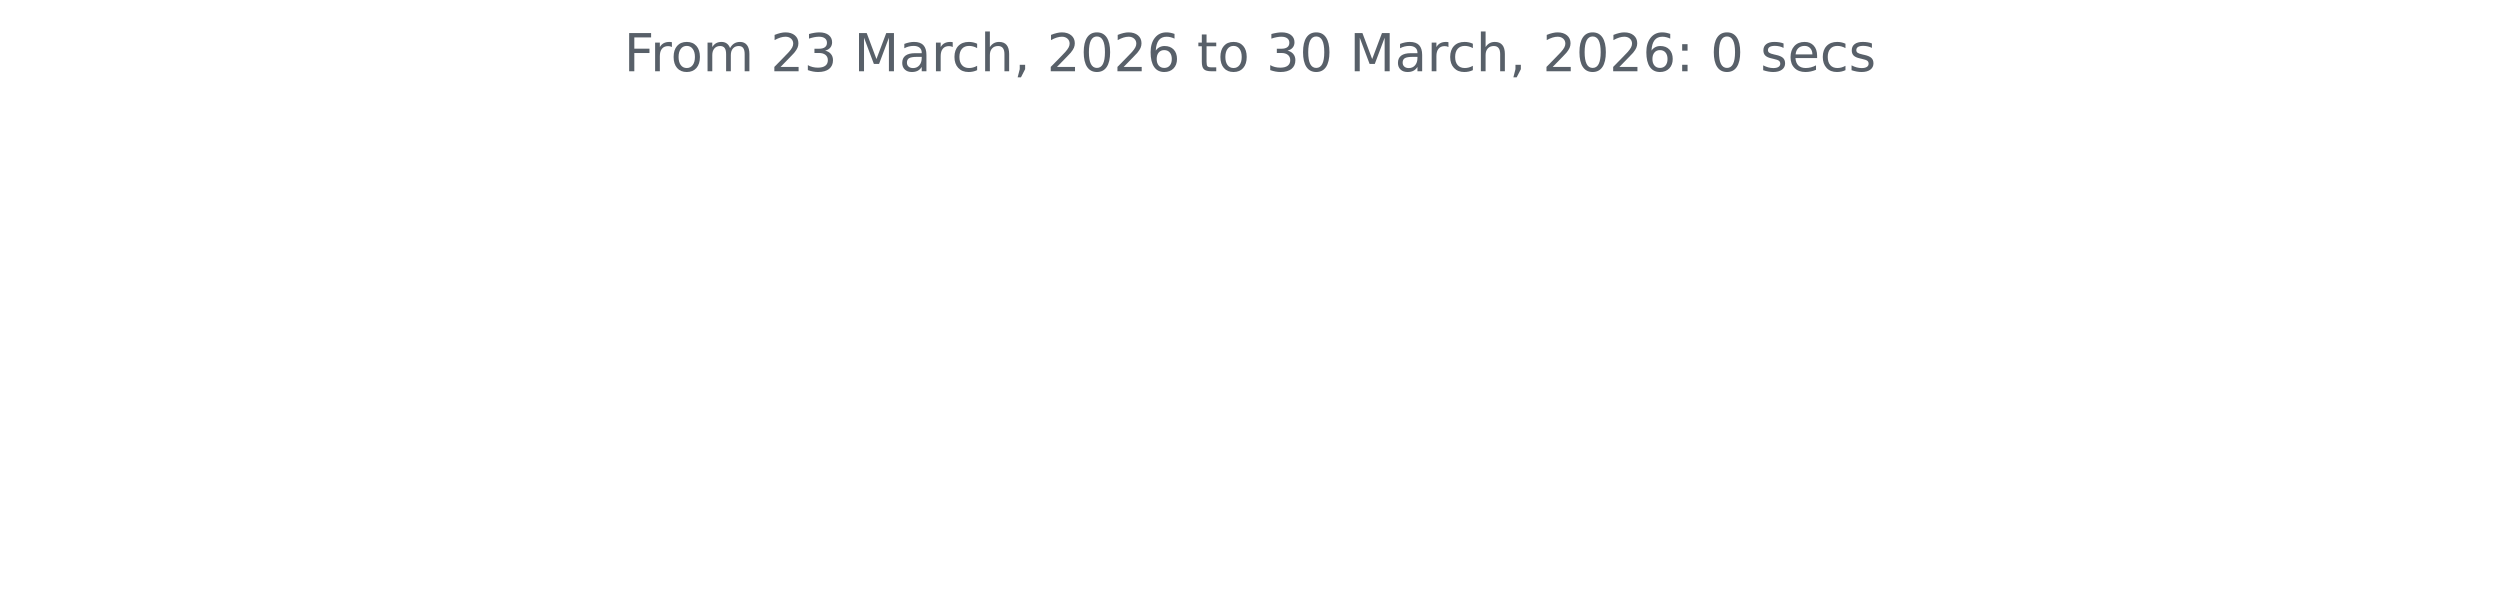
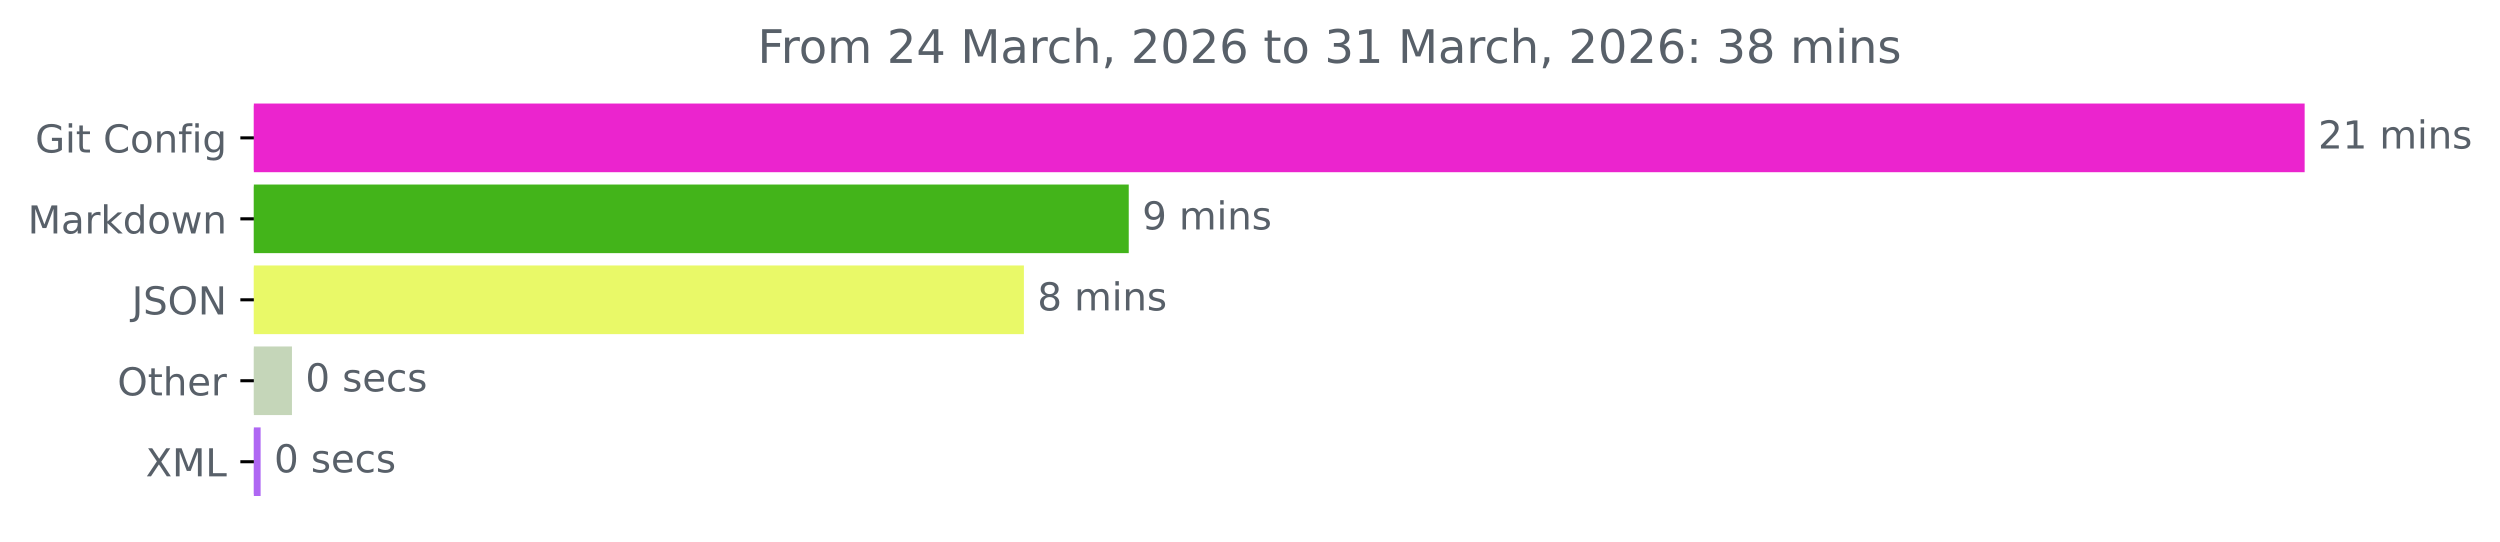
- <svg xmlns="http://www.w3.org/2000/svg" xmlns:xlink="http://www.w3.org/1999/xlink" width="572.4pt" height="140.398pt" viewBox="0 0 572.4 140.398" version="1.1">
+ <svg xmlns="http://www.w3.org/2000/svg" xmlns:xlink="http://www.w3.org/1999/xlink" width="648.438pt" height="140.398pt" viewBox="0 0 648.438 140.398" version="1.1">
  <defs>
    <style type="text/css">*{stroke-linejoin: round; stroke-linecap: butt}</style>
  </defs>
  <g id="figure_1">
    <g id="patch_1">
-       <path d="M 0 140.398  L 572.4 140.398  L 572.4 0  L 0 0  L 0 140.398  z " style="fill: none" />
+       <path d="M 0 140.398  L 648.438 140.398  L 648.438 0  L 0 0  L 0 140.398  z " style="fill: none" />
    </g>
    <g id="axes_1">
+       <g id="patch_2">
+         <path d="M 65.841 27.358  L 597.269 27.358  L 597.269 44.158  L 65.841 44.158  z " clip-path="url(#p51ee3078c2)" style="fill: #eb24ce; stroke: #eb24ce; stroke-linejoin: miter" />
+       </g>
+       <g id="patch_3">
+         <path d="M 65.841 48.358  L 292.269 48.358  L 292.269 65.158  L 65.841 65.158  z " clip-path="url(#p51ee3078c2)" style="fill: #43b41a; stroke: #43b41a; stroke-linejoin: miter" />
+       </g>
+       <g id="patch_4">
+         <path d="M 65.841 69.358  L 265.078 69.358  L 265.078 86.158  L 65.841 86.158  z " clip-path="url(#p51ee3078c2)" style="fill: #e9f968; stroke: #e9f968; stroke-linejoin: miter" />
+       </g>
+       <g id="patch_5">
+         <path d="M 65.841 90.358  L 75.227 90.358  L 75.227 107.158  L 65.841 107.158  z " clip-path="url(#p51ee3078c2)" style="fill: #c5d6b9; stroke: #c5d6b9; stroke-linejoin: miter" />
+       </g>
+       <g id="patch_6">
+         <path d="M 65.841 111.358  L 67.099 111.358  L 67.099 128.158  L 65.841 128.158  z " clip-path="url(#p51ee3078c2)" style="fill: #af67f3; stroke: #af67f3; stroke-linejoin: miter" />
+       </g>
      <g id="matplotlib.axis_1" />
-       <g id="matplotlib.axis_2" />
-       <g id="text_1">
-         <g style="fill: #586069" transform="translate(142.8731 16.31812) scale(0.12 -0.12)">
+       <g id="matplotlib.axis_2">
+         <g id="ytick_1">
+           <g id="line2d_1">
+             <defs>
+               <path id="m8b39fe347a" d="M 0 0  L -3.5 0  " style="stroke: #000000; stroke-width: 0.8" />
+             </defs>
+             <g>
+               <use xlink:href="#m8b39fe347a" x="65.841" y="35.758" style="stroke: #000000; stroke-width: 0.8" />
+             </g>
+           </g>
+           <g id="text_1">
+             <g style="fill: #586069" transform="translate(9.129688 39.55734) scale(0.1 -0.1)">
+               <defs>
+                 <path id="DejaVuSans-47" d="M 3809 666  L 3809 1919  L 2778 1919  L 2778 2438  L 4434 2438  L 4434 434  Q 4069 175 3628 42  Q 3188 -91 2688 -91  Q 1594 -91 976 548  Q 359 1188 359 2328  Q 359 3472 976 4111  Q 1594 4750 2688 4750  Q 3144 4750 3555 4637  Q 3966 4525 4313 4306  L 4313 3634  Q 3963 3931 3569 4081  Q 3175 4231 2741 4231  Q 1884 4231 1454 3753  Q 1025 3275 1025 2328  Q 1025 1384 1454 906  Q 1884 428 2741 428  Q 3075 428 3337 486  Q 3600 544 3809 666  z " transform="scale(0.015625)" />
+                 <path id="DejaVuSans-69" d="M 603 3500  L 1178 3500  L 1178 0  L 603 0  L 603 3500  z M 603 4863  L 1178 4863  L 1178 4134  L 603 4134  L 603 4863  z " transform="scale(0.015625)" />
+                 <path id="DejaVuSans-74" d="M 1172 4494  L 1172 3500  L 2356 3500  L 2356 3053  L 1172 3053  L 1172 1153  Q 1172 725 1289 603  Q 1406 481 1766 481  L 2356 481  L 2356 0  L 1766 0  Q 1100 0 847 248  Q 594 497 594 1153  L 594 3053  L 172 3053  L 172 3500  L 594 3500  L 594 4494  L 1172 4494  z " transform="scale(0.015625)" />
+                 <path id="DejaVuSans-20" transform="scale(0.015625)" />
+                 <path id="DejaVuSans-43" d="M 4122 4306  L 4122 3641  Q 3803 3938 3442 4084  Q 3081 4231 2675 4231  Q 1875 4231 1450 3742  Q 1025 3253 1025 2328  Q 1025 1406 1450 917  Q 1875 428 2675 428  Q 3081 428 3442 575  Q 3803 722 4122 1019  L 4122 359  Q 3791 134 3420 21  Q 3050 -91 2638 -91  Q 1578 -91 968 557  Q 359 1206 359 2328  Q 359 3453 968 4101  Q 1578 4750 2638 4750  Q 3056 4750 3426 4639  Q 3797 4528 4122 4306  z " transform="scale(0.015625)" />
+                 <path id="DejaVuSans-6f" d="M 1959 3097  Q 1497 3097 1228 2736  Q 959 2375 959 1747  Q 959 1119 1226 758  Q 1494 397 1959 397  Q 2419 397 2687 759  Q 2956 1122 2956 1747  Q 2956 2369 2687 2733  Q 2419 3097 1959 3097  z M 1959 3584  Q 2709 3584 3137 3096  Q 3566 2609 3566 1747  Q 3566 888 3137 398  Q 2709 -91 1959 -91  Q 1206 -91 779 398  Q 353 888 353 1747  Q 353 2609 779 3096  Q 1206 3584 1959 3584  z " transform="scale(0.015625)" />
+                 <path id="DejaVuSans-6e" d="M 3513 2113  L 3513 0  L 2938 0  L 2938 2094  Q 2938 2591 2744 2837  Q 2550 3084 2163 3084  Q 1697 3084 1428 2787  Q 1159 2491 1159 1978  L 1159 0  L 581 0  L 581 3500  L 1159 3500  L 1159 2956  Q 1366 3272 1645 3428  Q 1925 3584 2291 3584  Q 2894 3584 3203 3211  Q 3513 2838 3513 2113  z " transform="scale(0.015625)" />
+                 <path id="DejaVuSans-66" d="M 2375 4863  L 2375 4384  L 1825 4384  Q 1516 4384 1395 4259  Q 1275 4134 1275 3809  L 1275 3500  L 2222 3500  L 2222 3053  L 1275 3053  L 1275 0  L 697 0  L 697 3053  L 147 3053  L 147 3500  L 697 3500  L 697 3744  Q 697 4328 969 4595  Q 1241 4863 1831 4863  L 2375 4863  z " transform="scale(0.015625)" />
+                 <path id="DejaVuSans-67" d="M 2906 1791  Q 2906 2416 2648 2759  Q 2391 3103 1925 3103  Q 1463 3103 1205 2759  Q 947 2416 947 1791  Q 947 1169 1205 825  Q 1463 481 1925 481  Q 2391 481 2648 825  Q 2906 1169 2906 1791  z M 3481 434  Q 3481 -459 3084 -895  Q 2688 -1331 1869 -1331  Q 1566 -1331 1297 -1286  Q 1028 -1241 775 -1147  L 775 -588  Q 1028 -725 1275 -790  Q 1522 -856 1778 -856  Q 2344 -856 2625 -561  Q 2906 -266 2906 331  L 2906 616  Q 2728 306 2450 153  Q 2172 0 1784 0  Q 1141 0 747 490  Q 353 981 353 1791  Q 353 2603 747 3093  Q 1141 3584 1784 3584  Q 2172 3584 2450 3431  Q 2728 3278 2906 2969  L 2906 3500  L 3481 3500  L 3481 434  z " transform="scale(0.015625)" />
+               </defs>
+               <use xlink:href="#DejaVuSans-47" />
+               <use xlink:href="#DejaVuSans-69" x="77.49" />
+               <use xlink:href="#DejaVuSans-74" x="105.273" />
+               <use xlink:href="#DejaVuSans-20" x="144.482" />
+               <use xlink:href="#DejaVuSans-43" x="176.27" />
+               <use xlink:href="#DejaVuSans-6f" x="246.094" />
+               <use xlink:href="#DejaVuSans-6e" x="307.275" />
+               <use xlink:href="#DejaVuSans-66" x="370.654" />
+               <use xlink:href="#DejaVuSans-69" x="405.859" />
+               <use xlink:href="#DejaVuSans-67" x="433.643" />
+             </g>
+           </g>
+         </g>
+         <g id="ytick_2">
+           <g id="line2d_2">
+             <g>
+               <use xlink:href="#m8b39fe347a" x="65.841" y="56.758" style="stroke: #000000; stroke-width: 0.8" />
+             </g>
+           </g>
+           <g id="text_2">
+             <g style="fill: #586069" transform="translate(7.2 60.55734) scale(0.1 -0.1)">
+               <defs>
+                 <path id="DejaVuSans-4d" d="M 628 4666  L 1569 4666  L 2759 1491  L 3956 4666  L 4897 4666  L 4897 0  L 4281 0  L 4281 4097  L 3078 897  L 2444 897  L 1241 4097  L 1241 0  L 628 0  L 628 4666  z " transform="scale(0.015625)" />
+                 <path id="DejaVuSans-61" d="M 2194 1759  Q 1497 1759 1228 1600  Q 959 1441 959 1056  Q 959 750 1161 570  Q 1363 391 1709 391  Q 2188 391 2477 730  Q 2766 1069 2766 1631  L 2766 1759  L 2194 1759  z M 3341 1997  L 3341 0  L 2766 0  L 2766 531  Q 2569 213 2275 61  Q 1981 -91 1556 -91  Q 1019 -91 701 211  Q 384 513 384 1019  Q 384 1609 779 1909  Q 1175 2209 1959 2209  L 2766 2209  L 2766 2266  Q 2766 2663 2505 2880  Q 2244 3097 1772 3097  Q 1472 3097 1187 3025  Q 903 2953 641 2809  L 641 3341  Q 956 3463 1253 3523  Q 1550 3584 1831 3584  Q 2591 3584 2966 3190  Q 3341 2797 3341 1997  z " transform="scale(0.015625)" />
+                 <path id="DejaVuSans-72" d="M 2631 2963  Q 2534 3019 2420 3045  Q 2306 3072 2169 3072  Q 1681 3072 1420 2755  Q 1159 2438 1159 1844  L 1159 0  L 581 0  L 581 3500  L 1159 3500  L 1159 2956  Q 1341 3275 1631 3429  Q 1922 3584 2338 3584  Q 2397 3584 2469 3576  Q 2541 3569 2628 3553  L 2631 2963  z " transform="scale(0.015625)" />
+                 <path id="DejaVuSans-6b" d="M 581 4863  L 1159 4863  L 1159 1991  L 2875 3500  L 3609 3500  L 1753 1863  L 3688 0  L 2938 0  L 1159 1709  L 1159 0  L 581 0  L 581 4863  z " transform="scale(0.015625)" />
+                 <path id="DejaVuSans-64" d="M 2906 2969  L 2906 4863  L 3481 4863  L 3481 0  L 2906 0  L 2906 525  Q 2725 213 2448 61  Q 2172 -91 1784 -91  Q 1150 -91 751 415  Q 353 922 353 1747  Q 353 2572 751 3078  Q 1150 3584 1784 3584  Q 2172 3584 2448 3432  Q 2725 3281 2906 2969  z M 947 1747  Q 947 1113 1208 752  Q 1469 391 1925 391  Q 2381 391 2643 752  Q 2906 1113 2906 1747  Q 2906 2381 2643 2742  Q 2381 3103 1925 3103  Q 1469 3103 1208 2742  Q 947 2381 947 1747  z " transform="scale(0.015625)" />
+                 <path id="DejaVuSans-77" d="M 269 3500  L 844 3500  L 1563 769  L 2278 3500  L 2956 3500  L 3675 769  L 4391 3500  L 4966 3500  L 4050 0  L 3372 0  L 2619 2869  L 1863 0  L 1184 0  L 269 3500  z " transform="scale(0.015625)" />
+               </defs>
+               <use xlink:href="#DejaVuSans-4d" />
+               <use xlink:href="#DejaVuSans-61" x="86.279" />
+               <use xlink:href="#DejaVuSans-72" x="147.559" />
+               <use xlink:href="#DejaVuSans-6b" x="188.672" />
+               <use xlink:href="#DejaVuSans-64" x="246.582" />
+               <use xlink:href="#DejaVuSans-6f" x="310.059" />
+               <use xlink:href="#DejaVuSans-77" x="371.24" />
+               <use xlink:href="#DejaVuSans-6e" x="453.027" />
+             </g>
+           </g>
+         </g>
+         <g id="ytick_3">
+           <g id="line2d_3">
+             <g>
+               <use xlink:href="#m8b39fe347a" x="65.841" y="77.758" style="stroke: #000000; stroke-width: 0.8" />
+             </g>
+           </g>
+           <g id="text_3">
+             <g style="fill: #586069" transform="translate(34.18906 81.55734) scale(0.1 -0.1)">
+               <defs>
+                 <path id="DejaVuSans-4a" d="M 628 4666  L 1259 4666  L 1259 325  Q 1259 -519 939 -900  Q 619 -1281 -91 -1281  L -331 -1281  L -331 -750  L -134 -750  Q 284 -750 456 -515  Q 628 -281 628 325  L 628 4666  z " transform="scale(0.015625)" />
+                 <path id="DejaVuSans-53" d="M 3425 4513  L 3425 3897  Q 3066 4069 2747 4153  Q 2428 4238 2131 4238  Q 1616 4238 1336 4038  Q 1056 3838 1056 3469  Q 1056 3159 1242 3001  Q 1428 2844 1947 2747  L 2328 2669  Q 3034 2534 3370 2195  Q 3706 1856 3706 1288  Q 3706 609 3251 259  Q 2797 -91 1919 -91  Q 1588 -91 1214 -16  Q 841 59 441 206  L 441 856  Q 825 641 1194 531  Q 1563 422 1919 422  Q 2459 422 2753 634  Q 3047 847 3047 1241  Q 3047 1584 2836 1778  Q 2625 1972 2144 2069  L 1759 2144  Q 1053 2284 737 2584  Q 422 2884 422 3419  Q 422 4038 858 4394  Q 1294 4750 2059 4750  Q 2388 4750 2728 4690  Q 3069 4631 3425 4513  z " transform="scale(0.015625)" />
+                 <path id="DejaVuSans-4f" d="M 2522 4238  Q 1834 4238 1429 3725  Q 1025 3213 1025 2328  Q 1025 1447 1429 934  Q 1834 422 2522 422  Q 3209 422 3611 934  Q 4013 1447 4013 2328  Q 4013 3213 3611 3725  Q 3209 4238 2522 4238  z M 2522 4750  Q 3503 4750 4090 4092  Q 4678 3434 4678 2328  Q 4678 1225 4090 567  Q 3503 -91 2522 -91  Q 1538 -91 948 565  Q 359 1222 359 2328  Q 359 3434 948 4092  Q 1538 4750 2522 4750  z " transform="scale(0.015625)" />
+                 <path id="DejaVuSans-4e" d="M 628 4666  L 1478 4666  L 3547 763  L 3547 4666  L 4159 4666  L 4159 0  L 3309 0  L 1241 3903  L 1241 0  L 628 0  L 628 4666  z " transform="scale(0.015625)" />
+               </defs>
+               <use xlink:href="#DejaVuSans-4a" />
+               <use xlink:href="#DejaVuSans-53" x="29.492" />
+               <use xlink:href="#DejaVuSans-4f" x="92.969" />
+               <use xlink:href="#DejaVuSans-4e" x="171.68" />
+             </g>
+           </g>
+         </g>
+         <g id="ytick_4">
+           <g id="line2d_4">
+             <g>
+               <use xlink:href="#m8b39fe347a" x="65.841" y="98.758" style="stroke: #000000; stroke-width: 0.8" />
+             </g>
+           </g>
+           <g id="text_4">
+             <g style="fill: #586069" transform="translate(30.44687 102.5573) scale(0.1 -0.1)">
+               <defs>
+                 <path id="DejaVuSans-68" d="M 3513 2113  L 3513 0  L 2938 0  L 2938 2094  Q 2938 2591 2744 2837  Q 2550 3084 2163 3084  Q 1697 3084 1428 2787  Q 1159 2491 1159 1978  L 1159 0  L 581 0  L 581 4863  L 1159 4863  L 1159 2956  Q 1366 3272 1645 3428  Q 1925 3584 2291 3584  Q 2894 3584 3203 3211  Q 3513 2838 3513 2113  z " transform="scale(0.015625)" />
+                 <path id="DejaVuSans-65" d="M 3597 1894  L 3597 1613  L 953 1613  Q 991 1019 1311 708  Q 1631 397 2203 397  Q 2534 397 2845 478  Q 3156 559 3463 722  L 3463 178  Q 3153 47 2828 -22  Q 2503 -91 2169 -91  Q 1331 -91 842 396  Q 353 884 353 1716  Q 353 2575 817 3079  Q 1281 3584 2069 3584  Q 2775 3584 3186 3129  Q 3597 2675 3597 1894  z M 3022 2063  Q 3016 2534 2758 2815  Q 2500 3097 2075 3097  Q 1594 3097 1305 2825  Q 1016 2553 972 2059  L 3022 2063  z " transform="scale(0.015625)" />
+               </defs>
+               <use xlink:href="#DejaVuSans-4f" />
+               <use xlink:href="#DejaVuSans-74" x="78.711" />
+               <use xlink:href="#DejaVuSans-68" x="117.92" />
+               <use xlink:href="#DejaVuSans-65" x="181.299" />
+               <use xlink:href="#DejaVuSans-72" x="242.822" />
+             </g>
+           </g>
+         </g>
+         <g id="ytick_5">
+           <g id="line2d_5">
+             <g>
+               <use xlink:href="#m8b39fe347a" x="65.841" y="119.758" style="stroke: #000000; stroke-width: 0.8" />
+             </g>
+           </g>
+           <g id="text_5">
+             <g style="fill: #586069" transform="translate(37.79062 123.5573) scale(0.1 -0.1)">
+               <defs>
+                 <path id="DejaVuSans-58" d="M 403 4666  L 1081 4666  L 2241 2931  L 3406 4666  L 4084 4666  L 2584 2425  L 4184 0  L 3506 0  L 2194 1984  L 872 0  L 191 0  L 1856 2491  L 403 4666  z " transform="scale(0.015625)" />
+                 <path id="DejaVuSans-4c" d="M 628 4666  L 1259 4666  L 1259 531  L 3531 531  L 3531 0  L 628 0  L 628 4666  z " transform="scale(0.015625)" />
+               </defs>
+               <use xlink:href="#DejaVuSans-58" />
+               <use xlink:href="#DejaVuSans-4d" x="68.506" />
+               <use xlink:href="#DejaVuSans-4c" x="154.785" />
+             </g>
+           </g>
+         </g>
+       </g>
+       <g id="text_6">
+         <g style="fill: #586069" transform="translate(601.2692 38.5175) scale(0.1 -0.1)">
+           <defs>
+             <path id="DejaVuSans-32" d="M 1228 531  L 3431 531  L 3431 0  L 469 0  L 469 531  Q 828 903 1448 1529  Q 2069 2156 2228 2338  Q 2531 2678 2651 2914  Q 2772 3150 2772 3378  Q 2772 3750 2511 3984  Q 2250 4219 1831 4219  Q 1534 4219 1204 4116  Q 875 4013 500 3803  L 500 4441  Q 881 4594 1212 4672  Q 1544 4750 1819 4750  Q 2544 4750 2975 4387  Q 3406 4025 3406 3419  Q 3406 3131 3298 2873  Q 3191 2616 2906 2266  Q 2828 2175 2409 1742  Q 1991 1309 1228 531  z " transform="scale(0.015625)" />
+             <path id="DejaVuSans-31" d="M 794 531  L 1825 531  L 1825 4091  L 703 3866  L 703 4441  L 1819 4666  L 2450 4666  L 2450 531  L 3481 531  L 3481 0  L 794 0  L 794 531  z " transform="scale(0.015625)" />
+             <path id="DejaVuSans-6d" d="M 3328 2828  Q 3544 3216 3844 3400  Q 4144 3584 4550 3584  Q 5097 3584 5394 3201  Q 5691 2819 5691 2113  L 5691 0  L 5113 0  L 5113 2094  Q 5113 2597 4934 2840  Q 4756 3084 4391 3084  Q 3944 3084 3684 2787  Q 3425 2491 3425 1978  L 3425 0  L 2847 0  L 2847 2094  Q 2847 2600 2669 2842  Q 2491 3084 2119 3084  Q 1678 3084 1418 2786  Q 1159 2488 1159 1978  L 1159 0  L 581 0  L 581 3500  L 1159 3500  L 1159 2956  Q 1356 3278 1631 3431  Q 1906 3584 2284 3584  Q 2666 3584 2933 3390  Q 3200 3197 3328 2828  z " transform="scale(0.015625)" />
+             <path id="DejaVuSans-73" d="M 2834 3397  L 2834 2853  Q 2591 2978 2328 3040  Q 2066 3103 1784 3103  Q 1356 3103 1142 2972  Q 928 2841 928 2578  Q 928 2378 1081 2264  Q 1234 2150 1697 2047  L 1894 2003  Q 2506 1872 2764 1633  Q 3022 1394 3022 966  Q 3022 478 2636 193  Q 2250 -91 1575 -91  Q 1294 -91 989 -36  Q 684 19 347 128  L 347 722  Q 666 556 975 473  Q 1284 391 1588 391  Q 1994 391 2212 530  Q 2431 669 2431 922  Q 2431 1156 2273 1281  Q 2116 1406 1581 1522  L 1381 1569  Q 847 1681 609 1914  Q 372 2147 372 2553  Q 372 3047 722 3315  Q 1072 3584 1716 3584  Q 2034 3584 2315 3537  Q 2597 3491 2834 3397  z " transform="scale(0.015625)" />
+           </defs>
+           <use xlink:href="#DejaVuSans-32" />
+           <use xlink:href="#DejaVuSans-31" x="63.623" />
+           <use xlink:href="#DejaVuSans-20" x="127.246" />
+           <use xlink:href="#DejaVuSans-6d" x="159.033" />
+           <use xlink:href="#DejaVuSans-69" x="256.445" />
+           <use xlink:href="#DejaVuSans-6e" x="284.229" />
+           <use xlink:href="#DejaVuSans-73" x="347.607" />
+         </g>
+       </g>
+       <g id="text_7">
+         <g style="fill: #586069" transform="translate(296.2687 59.5175) scale(0.1 -0.1)">
+           <defs>
+             <path id="DejaVuSans-39" d="M 703 97  L 703 672  Q 941 559 1184 500  Q 1428 441 1663 441  Q 2288 441 2617 861  Q 2947 1281 2994 2138  Q 2813 1869 2534 1725  Q 2256 1581 1919 1581  Q 1219 1581 811 2004  Q 403 2428 403 3163  Q 403 3881 828 4315  Q 1253 4750 1959 4750  Q 2769 4750 3195 4129  Q 3622 3509 3622 2328  Q 3622 1225 3098 567  Q 2575 -91 1691 -91  Q 1453 -91 1209 -44  Q 966 3 703 97  z M 1959 2075  Q 2384 2075 2632 2365  Q 2881 2656 2881 3163  Q 2881 3666 2632 3958  Q 2384 4250 1959 4250  Q 1534 4250 1286 3958  Q 1038 3666 1038 3163  Q 1038 2656 1286 2365  Q 1534 2075 1959 2075  z " transform="scale(0.015625)" />
+           </defs>
+           <use xlink:href="#DejaVuSans-39" />
+           <use xlink:href="#DejaVuSans-20" x="63.623" />
+           <use xlink:href="#DejaVuSans-6d" x="95.41" />
+           <use xlink:href="#DejaVuSans-69" x="192.822" />
+           <use xlink:href="#DejaVuSans-6e" x="220.605" />
+           <use xlink:href="#DejaVuSans-73" x="283.984" />
+         </g>
+       </g>
+       <g id="text_8">
+         <g style="fill: #586069" transform="translate(269.078 80.5175) scale(0.1 -0.1)">
+           <defs>
+             <path id="DejaVuSans-38" d="M 2034 2216  Q 1584 2216 1326 1975  Q 1069 1734 1069 1313  Q 1069 891 1326 650  Q 1584 409 2034 409  Q 2484 409 2743 651  Q 3003 894 3003 1313  Q 3003 1734 2745 1975  Q 2488 2216 2034 2216  z M 1403 2484  Q 997 2584 770 2862  Q 544 3141 544 3541  Q 544 4100 942 4425  Q 1341 4750 2034 4750  Q 2731 4750 3128 4425  Q 3525 4100 3525 3541  Q 3525 3141 3298 2862  Q 3072 2584 2669 2484  Q 3125 2378 3379 2068  Q 3634 1759 3634 1313  Q 3634 634 3220 271  Q 2806 -91 2034 -91  Q 1263 -91 848 271  Q 434 634 434 1313  Q 434 1759 690 2068  Q 947 2378 1403 2484  z M 1172 3481  Q 1172 3119 1398 2916  Q 1625 2713 2034 2713  Q 2441 2713 2670 2916  Q 2900 3119 2900 3481  Q 2900 3844 2670 4047  Q 2441 4250 2034 4250  Q 1625 4250 1398 4047  Q 1172 3844 1172 3481  z " transform="scale(0.015625)" />
+           </defs>
+           <use xlink:href="#DejaVuSans-38" />
+           <use xlink:href="#DejaVuSans-20" x="63.623" />
+           <use xlink:href="#DejaVuSans-6d" x="95.41" />
+           <use xlink:href="#DejaVuSans-69" x="192.822" />
+           <use xlink:href="#DejaVuSans-6e" x="220.605" />
+           <use xlink:href="#DejaVuSans-73" x="283.984" />
+         </g>
+       </g>
+       <g id="text_9">
+         <g style="fill: #586069" transform="translate(79.22674 101.5175) scale(0.1 -0.1)">
+           <defs>
+             <path id="DejaVuSans-30" d="M 2034 4250  Q 1547 4250 1301 3770  Q 1056 3291 1056 2328  Q 1056 1369 1301 889  Q 1547 409 2034 409  Q 2525 409 2770 889  Q 3016 1369 3016 2328  Q 3016 3291 2770 3770  Q 2525 4250 2034 4250  z M 2034 4750  Q 2819 4750 3233 4129  Q 3647 3509 3647 2328  Q 3647 1150 3233 529  Q 2819 -91 2034 -91  Q 1250 -91 836 529  Q 422 1150 422 2328  Q 422 3509 836 4129  Q 1250 4750 2034 4750  z " transform="scale(0.015625)" />
+             <path id="DejaVuSans-63" d="M 3122 3366  L 3122 2828  Q 2878 2963 2633 3030  Q 2388 3097 2138 3097  Q 1578 3097 1268 2742  Q 959 2388 959 1747  Q 959 1106 1268 751  Q 1578 397 2138 397  Q 2388 397 2633 464  Q 2878 531 3122 666  L 3122 134  Q 2881 22 2623 -34  Q 2366 -91 2075 -91  Q 1284 -91 818 406  Q 353 903 353 1747  Q 353 2603 823 3093  Q 1294 3584 2113 3584  Q 2378 3584 2631 3529  Q 2884 3475 3122 3366  z " transform="scale(0.015625)" />
+           </defs>
+           <use xlink:href="#DejaVuSans-30" />
+           <use xlink:href="#DejaVuSans-20" x="63.623" />
+           <use xlink:href="#DejaVuSans-73" x="95.41" />
+           <use xlink:href="#DejaVuSans-65" x="147.51" />
+           <use xlink:href="#DejaVuSans-63" x="209.033" />
+           <use xlink:href="#DejaVuSans-73" x="264.014" />
+         </g>
+       </g>
+       <g id="text_10">
+         <g style="fill: #586069" transform="translate(71.09856 122.5175) scale(0.1 -0.1)">
+           <use xlink:href="#DejaVuSans-30" />
+           <use xlink:href="#DejaVuSans-20" x="63.623" />
+           <use xlink:href="#DejaVuSans-73" x="95.41" />
+           <use xlink:href="#DejaVuSans-65" x="147.51" />
+           <use xlink:href="#DejaVuSans-63" x="209.033" />
+           <use xlink:href="#DejaVuSans-73" x="264.014" />
+         </g>
+       </g>
+       <g id="text_11">
+         <g style="fill: #586069" transform="translate(196.4991 16.31812) scale(0.12 -0.12)">
          <defs>
            <path id="DejaVuSans-46" d="M 628 4666  L 3309 4666  L 3309 4134  L 1259 4134  L 1259 2759  L 3109 2759  L 3109 2228  L 1259 2228  L 1259 0  L 628 0  L 628 4666  z " transform="scale(0.015625)" />
-             <path id="DejaVuSans-72" d="M 2631 2963  Q 2534 3019 2420 3045  Q 2306 3072 2169 3072  Q 1681 3072 1420 2755  Q 1159 2438 1159 1844  L 1159 0  L 581 0  L 581 3500  L 1159 3500  L 1159 2956  Q 1341 3275 1631 3429  Q 1922 3584 2338 3584  Q 2397 3584 2469 3576  Q 2541 3569 2628 3553  L 2631 2963  z " transform="scale(0.015625)" />
-             <path id="DejaVuSans-6f" d="M 1959 3097  Q 1497 3097 1228 2736  Q 959 2375 959 1747  Q 959 1119 1226 758  Q 1494 397 1959 397  Q 2419 397 2687 759  Q 2956 1122 2956 1747  Q 2956 2369 2687 2733  Q 2419 3097 1959 3097  z M 1959 3584  Q 2709 3584 3137 3096  Q 3566 2609 3566 1747  Q 3566 888 3137 398  Q 2709 -91 1959 -91  Q 1206 -91 779 398  Q 353 888 353 1747  Q 353 2609 779 3096  Q 1206 3584 1959 3584  z " transform="scale(0.015625)" />
-             <path id="DejaVuSans-6d" d="M 3328 2828  Q 3544 3216 3844 3400  Q 4144 3584 4550 3584  Q 5097 3584 5394 3201  Q 5691 2819 5691 2113  L 5691 0  L 5113 0  L 5113 2094  Q 5113 2597 4934 2840  Q 4756 3084 4391 3084  Q 3944 3084 3684 2787  Q 3425 2491 3425 1978  L 3425 0  L 2847 0  L 2847 2094  Q 2847 2600 2669 2842  Q 2491 3084 2119 3084  Q 1678 3084 1418 2786  Q 1159 2488 1159 1978  L 1159 0  L 581 0  L 581 3500  L 1159 3500  L 1159 2956  Q 1356 3278 1631 3431  Q 1906 3584 2284 3584  Q 2666 3584 2933 3390  Q 3200 3197 3328 2828  z " transform="scale(0.015625)" />
-             <path id="DejaVuSans-20" transform="scale(0.015625)" />
-             <path id="DejaVuSans-32" d="M 1228 531  L 3431 531  L 3431 0  L 469 0  L 469 531  Q 828 903 1448 1529  Q 2069 2156 2228 2338  Q 2531 2678 2651 2914  Q 2772 3150 2772 3378  Q 2772 3750 2511 3984  Q 2250 4219 1831 4219  Q 1534 4219 1204 4116  Q 875 4013 500 3803  L 500 4441  Q 881 4594 1212 4672  Q 1544 4750 1819 4750  Q 2544 4750 2975 4387  Q 3406 4025 3406 3419  Q 3406 3131 3298 2873  Q 3191 2616 2906 2266  Q 2828 2175 2409 1742  Q 1991 1309 1228 531  z " transform="scale(0.015625)" />
+             <path id="DejaVuSans-34" d="M 2419 4116  L 825 1625  L 2419 1625  L 2419 4116  z M 2253 4666  L 3047 4666  L 3047 1625  L 3713 1625  L 3713 1100  L 3047 1100  L 3047 0  L 2419 0  L 2419 1100  L 313 1100  L 313 1709  L 2253 4666  z " transform="scale(0.015625)" />
+             <path id="DejaVuSans-2c" d="M 750 794  L 1409 794  L 1409 256  L 897 -744  L 494 -744  L 750 256  L 750 794  z " transform="scale(0.015625)" />
+             <path id="DejaVuSans-36" d="M 2113 2584  Q 1688 2584 1439 2293  Q 1191 2003 1191 1497  Q 1191 994 1439 701  Q 1688 409 2113 409  Q 2538 409 2786 701  Q 3034 994 3034 1497  Q 3034 2003 2786 2293  Q 2538 2584 2113 2584  z M 3366 4563  L 3366 3988  Q 3128 4100 2886 4159  Q 2644 4219 2406 4219  Q 1781 4219 1451 3797  Q 1122 3375 1075 2522  Q 1259 2794 1537 2939  Q 1816 3084 2150 3084  Q 2853 3084 3261 2657  Q 3669 2231 3669 1497  Q 3669 778 3244 343  Q 2819 -91 2113 -91  Q 1303 -91 875 529  Q 447 1150 447 2328  Q 447 3434 972 4092  Q 1497 4750 2381 4750  Q 2619 4750 2861 4703  Q 3103 4656 3366 4563  z " transform="scale(0.015625)" />
            <path id="DejaVuSans-33" d="M 2597 2516  Q 3050 2419 3304 2112  Q 3559 1806 3559 1356  Q 3559 666 3084 287  Q 2609 -91 1734 -91  Q 1441 -91 1130 -33  Q 819 25 488 141  L 488 750  Q 750 597 1062 519  Q 1375 441 1716 441  Q 2309 441 2620 675  Q 2931 909 2931 1356  Q 2931 1769 2642 2001  Q 2353 2234 1838 2234  L 1294 2234  L 1294 2753  L 1863 2753  Q 2328 2753 2575 2939  Q 2822 3125 2822 3475  Q 2822 3834 2567 4026  Q 2313 4219 1838 4219  Q 1578 4219 1281 4162  Q 984 4106 628 3988  L 628 4550  Q 988 4650 1302 4700  Q 1616 4750 1894 4750  Q 2613 4750 3031 4423  Q 3450 4097 3450 3541  Q 3450 3153 3228 2886  Q 3006 2619 2597 2516  z " transform="scale(0.015625)" />
-             <path id="DejaVuSans-4d" d="M 628 4666  L 1569 4666  L 2759 1491  L 3956 4666  L 4897 4666  L 4897 0  L 4281 0  L 4281 4097  L 3078 897  L 2444 897  L 1241 4097  L 1241 0  L 628 0  L 628 4666  z " transform="scale(0.015625)" />
-             <path id="DejaVuSans-61" d="M 2194 1759  Q 1497 1759 1228 1600  Q 959 1441 959 1056  Q 959 750 1161 570  Q 1363 391 1709 391  Q 2188 391 2477 730  Q 2766 1069 2766 1631  L 2766 1759  L 2194 1759  z M 3341 1997  L 3341 0  L 2766 0  L 2766 531  Q 2569 213 2275 61  Q 1981 -91 1556 -91  Q 1019 -91 701 211  Q 384 513 384 1019  Q 384 1609 779 1909  Q 1175 2209 1959 2209  L 2766 2209  L 2766 2266  Q 2766 2663 2505 2880  Q 2244 3097 1772 3097  Q 1472 3097 1187 3025  Q 903 2953 641 2809  L 641 3341  Q 956 3463 1253 3523  Q 1550 3584 1831 3584  Q 2591 3584 2966 3190  Q 3341 2797 3341 1997  z " transform="scale(0.015625)" />
-             <path id="DejaVuSans-63" d="M 3122 3366  L 3122 2828  Q 2878 2963 2633 3030  Q 2388 3097 2138 3097  Q 1578 3097 1268 2742  Q 959 2388 959 1747  Q 959 1106 1268 751  Q 1578 397 2138 397  Q 2388 397 2633 464  Q 2878 531 3122 666  L 3122 134  Q 2881 22 2623 -34  Q 2366 -91 2075 -91  Q 1284 -91 818 406  Q 353 903 353 1747  Q 353 2603 823 3093  Q 1294 3584 2113 3584  Q 2378 3584 2631 3529  Q 2884 3475 3122 3366  z " transform="scale(0.015625)" />
-             <path id="DejaVuSans-68" d="M 3513 2113  L 3513 0  L 2938 0  L 2938 2094  Q 2938 2591 2744 2837  Q 2550 3084 2163 3084  Q 1697 3084 1428 2787  Q 1159 2491 1159 1978  L 1159 0  L 581 0  L 581 4863  L 1159 4863  L 1159 2956  Q 1366 3272 1645 3428  Q 1925 3584 2291 3584  Q 2894 3584 3203 3211  Q 3513 2838 3513 2113  z " transform="scale(0.015625)" />
-             <path id="DejaVuSans-2c" d="M 750 794  L 1409 794  L 1409 256  L 897 -744  L 494 -744  L 750 256  L 750 794  z " transform="scale(0.015625)" />
-             <path id="DejaVuSans-30" d="M 2034 4250  Q 1547 4250 1301 3770  Q 1056 3291 1056 2328  Q 1056 1369 1301 889  Q 1547 409 2034 409  Q 2525 409 2770 889  Q 3016 1369 3016 2328  Q 3016 3291 2770 3770  Q 2525 4250 2034 4250  z M 2034 4750  Q 2819 4750 3233 4129  Q 3647 3509 3647 2328  Q 3647 1150 3233 529  Q 2819 -91 2034 -91  Q 1250 -91 836 529  Q 422 1150 422 2328  Q 422 3509 836 4129  Q 1250 4750 2034 4750  z " transform="scale(0.015625)" />
-             <path id="DejaVuSans-36" d="M 2113 2584  Q 1688 2584 1439 2293  Q 1191 2003 1191 1497  Q 1191 994 1439 701  Q 1688 409 2113 409  Q 2538 409 2786 701  Q 3034 994 3034 1497  Q 3034 2003 2786 2293  Q 2538 2584 2113 2584  z M 3366 4563  L 3366 3988  Q 3128 4100 2886 4159  Q 2644 4219 2406 4219  Q 1781 4219 1451 3797  Q 1122 3375 1075 2522  Q 1259 2794 1537 2939  Q 1816 3084 2150 3084  Q 2853 3084 3261 2657  Q 3669 2231 3669 1497  Q 3669 778 3244 343  Q 2819 -91 2113 -91  Q 1303 -91 875 529  Q 447 1150 447 2328  Q 447 3434 972 4092  Q 1497 4750 2381 4750  Q 2619 4750 2861 4703  Q 3103 4656 3366 4563  z " transform="scale(0.015625)" />
-             <path id="DejaVuSans-74" d="M 1172 4494  L 1172 3500  L 2356 3500  L 2356 3053  L 1172 3053  L 1172 1153  Q 1172 725 1289 603  Q 1406 481 1766 481  L 2356 481  L 2356 0  L 1766 0  Q 1100 0 847 248  Q 594 497 594 1153  L 594 3053  L 172 3053  L 172 3500  L 594 3500  L 594 4494  L 1172 4494  z " transform="scale(0.015625)" />
            <path id="DejaVuSans-3a" d="M 750 794  L 1409 794  L 1409 0  L 750 0  L 750 794  z M 750 3309  L 1409 3309  L 1409 2516  L 750 2516  L 750 3309  z " transform="scale(0.015625)" />
-             <path id="DejaVuSans-73" d="M 2834 3397  L 2834 2853  Q 2591 2978 2328 3040  Q 2066 3103 1784 3103  Q 1356 3103 1142 2972  Q 928 2841 928 2578  Q 928 2378 1081 2264  Q 1234 2150 1697 2047  L 1894 2003  Q 2506 1872 2764 1633  Q 3022 1394 3022 966  Q 3022 478 2636 193  Q 2250 -91 1575 -91  Q 1294 -91 989 -36  Q 684 19 347 128  L 347 722  Q 666 556 975 473  Q 1284 391 1588 391  Q 1994 391 2212 530  Q 2431 669 2431 922  Q 2431 1156 2273 1281  Q 2116 1406 1581 1522  L 1381 1569  Q 847 1681 609 1914  Q 372 2147 372 2553  Q 372 3047 722 3315  Q 1072 3584 1716 3584  Q 2034 3584 2315 3537  Q 2597 3491 2834 3397  z " transform="scale(0.015625)" />
-             <path id="DejaVuSans-65" d="M 3597 1894  L 3597 1613  L 953 1613  Q 991 1019 1311 708  Q 1631 397 2203 397  Q 2534 397 2845 478  Q 3156 559 3463 722  L 3463 178  Q 3153 47 2828 -22  Q 2503 -91 2169 -91  Q 1331 -91 842 396  Q 353 884 353 1716  Q 353 2575 817 3079  Q 1281 3584 2069 3584  Q 2775 3584 3186 3129  Q 3597 2675 3597 1894  z M 3022 2063  Q 3016 2534 2758 2815  Q 2500 3097 2075 3097  Q 1594 3097 1305 2825  Q 1016 2553 972 2059  L 3022 2063  z " transform="scale(0.015625)" />
          </defs>
          <use xlink:href="#DejaVuSans-46" />
          <use xlink:href="#DejaVuSans-72" x="50.27" />
          <use xlink:href="#DejaVuSans-6f" x="89.133" />
          <use xlink:href="#DejaVuSans-6d" x="150.314" />
          <use xlink:href="#DejaVuSans-20" x="247.727" />
          <use xlink:href="#DejaVuSans-32" x="279.514" />
-           <use xlink:href="#DejaVuSans-33" x="343.137" />
+           <use xlink:href="#DejaVuSans-34" x="343.137" />
          <use xlink:href="#DejaVuSans-20" x="406.76" />
          <use xlink:href="#DejaVuSans-4d" x="438.547" />
          <use xlink:href="#DejaVuSans-61" x="524.826" />
          <use xlink:href="#DejaVuSans-72" x="586.105" />
          <use xlink:href="#DejaVuSans-63" x="624.969" />
          <use xlink:href="#DejaVuSans-68" x="679.949" />
          <use xlink:href="#DejaVuSans-2c" x="743.328" />
          <use xlink:href="#DejaVuSans-20" x="775.115" />
          <use xlink:href="#DejaVuSans-32" x="806.902" />
          <use xlink:href="#DejaVuSans-30" x="870.525" />
          <use xlink:href="#DejaVuSans-32" x="934.148" />
          <use xlink:href="#DejaVuSans-36" x="997.771" />
          <use xlink:href="#DejaVuSans-20" x="1061.395" />
          <use xlink:href="#DejaVuSans-74" x="1093.182" />
          <use xlink:href="#DejaVuSans-6f" x="1132.391" />
          <use xlink:href="#DejaVuSans-20" x="1193.572" />
          <use xlink:href="#DejaVuSans-33" x="1225.359" />
-           <use xlink:href="#DejaVuSans-30" x="1288.982" />
+           <use xlink:href="#DejaVuSans-31" x="1288.982" />
          <use xlink:href="#DejaVuSans-20" x="1352.605" />
          <use xlink:href="#DejaVuSans-4d" x="1384.393" />
          <use xlink:href="#DejaVuSans-61" x="1470.672" />
          <use xlink:href="#DejaVuSans-72" x="1531.951" />
          <use xlink:href="#DejaVuSans-63" x="1570.814" />
          <use xlink:href="#DejaVuSans-68" x="1625.795" />
          <use xlink:href="#DejaVuSans-2c" x="1689.174" />
          <use xlink:href="#DejaVuSans-20" x="1720.961" />
          <use xlink:href="#DejaVuSans-32" x="1752.748" />
          <use xlink:href="#DejaVuSans-30" x="1816.371" />
          <use xlink:href="#DejaVuSans-32" x="1879.994" />
          <use xlink:href="#DejaVuSans-36" x="1943.617" />
          <use xlink:href="#DejaVuSans-3a" x="2007.24" />
          <use xlink:href="#DejaVuSans-20" x="2040.932" />
-           <use xlink:href="#DejaVuSans-30" x="2072.719" />
-           <use xlink:href="#DejaVuSans-20" x="2136.342" />
-           <use xlink:href="#DejaVuSans-73" x="2168.129" />
-           <use xlink:href="#DejaVuSans-65" x="2220.229" />
-           <use xlink:href="#DejaVuSans-63" x="2281.752" />
-           <use xlink:href="#DejaVuSans-73" x="2336.732" />
+           <use xlink:href="#DejaVuSans-33" x="2072.719" />
+           <use xlink:href="#DejaVuSans-38" x="2136.342" />
+           <use xlink:href="#DejaVuSans-20" x="2199.965" />
+           <use xlink:href="#DejaVuSans-6d" x="2231.752" />
+           <use xlink:href="#DejaVuSans-69" x="2329.164" />
+           <use xlink:href="#DejaVuSans-6e" x="2356.947" />
+           <use xlink:href="#DejaVuSans-73" x="2420.326" />
        </g>
      </g>
    </g>
  </g>
+   <defs>
+     <clipPath id="p51ee3078c2">
+       <rect x="65.841" y="22.318" width="558" height="110.88" />
+     </clipPath>
+   </defs>
</svg>
